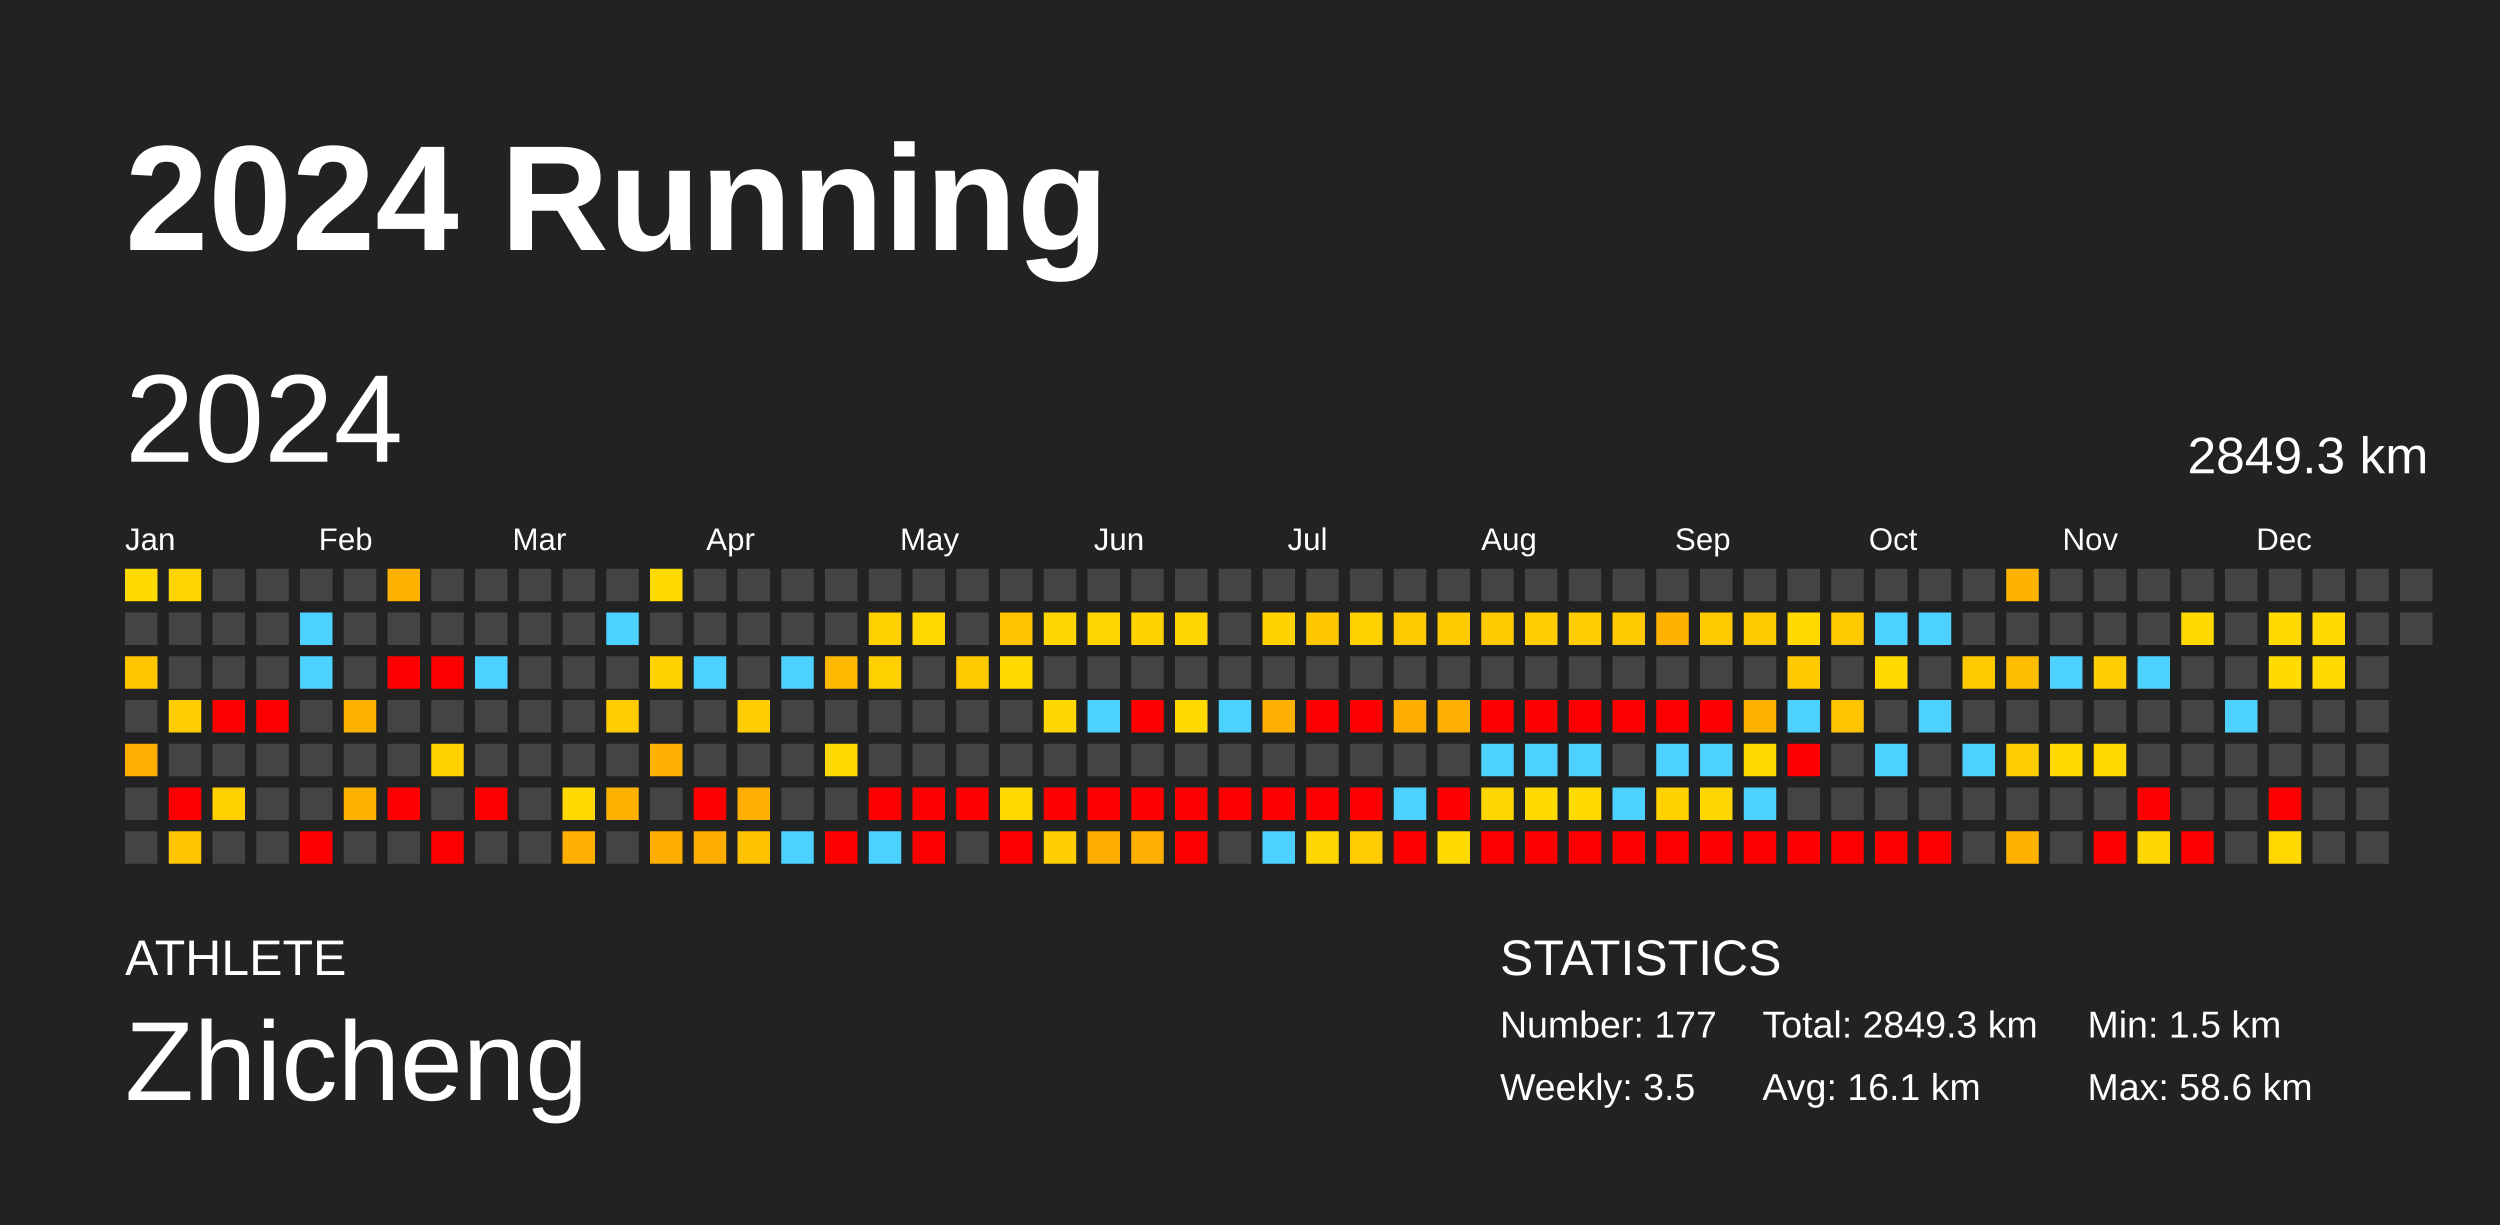
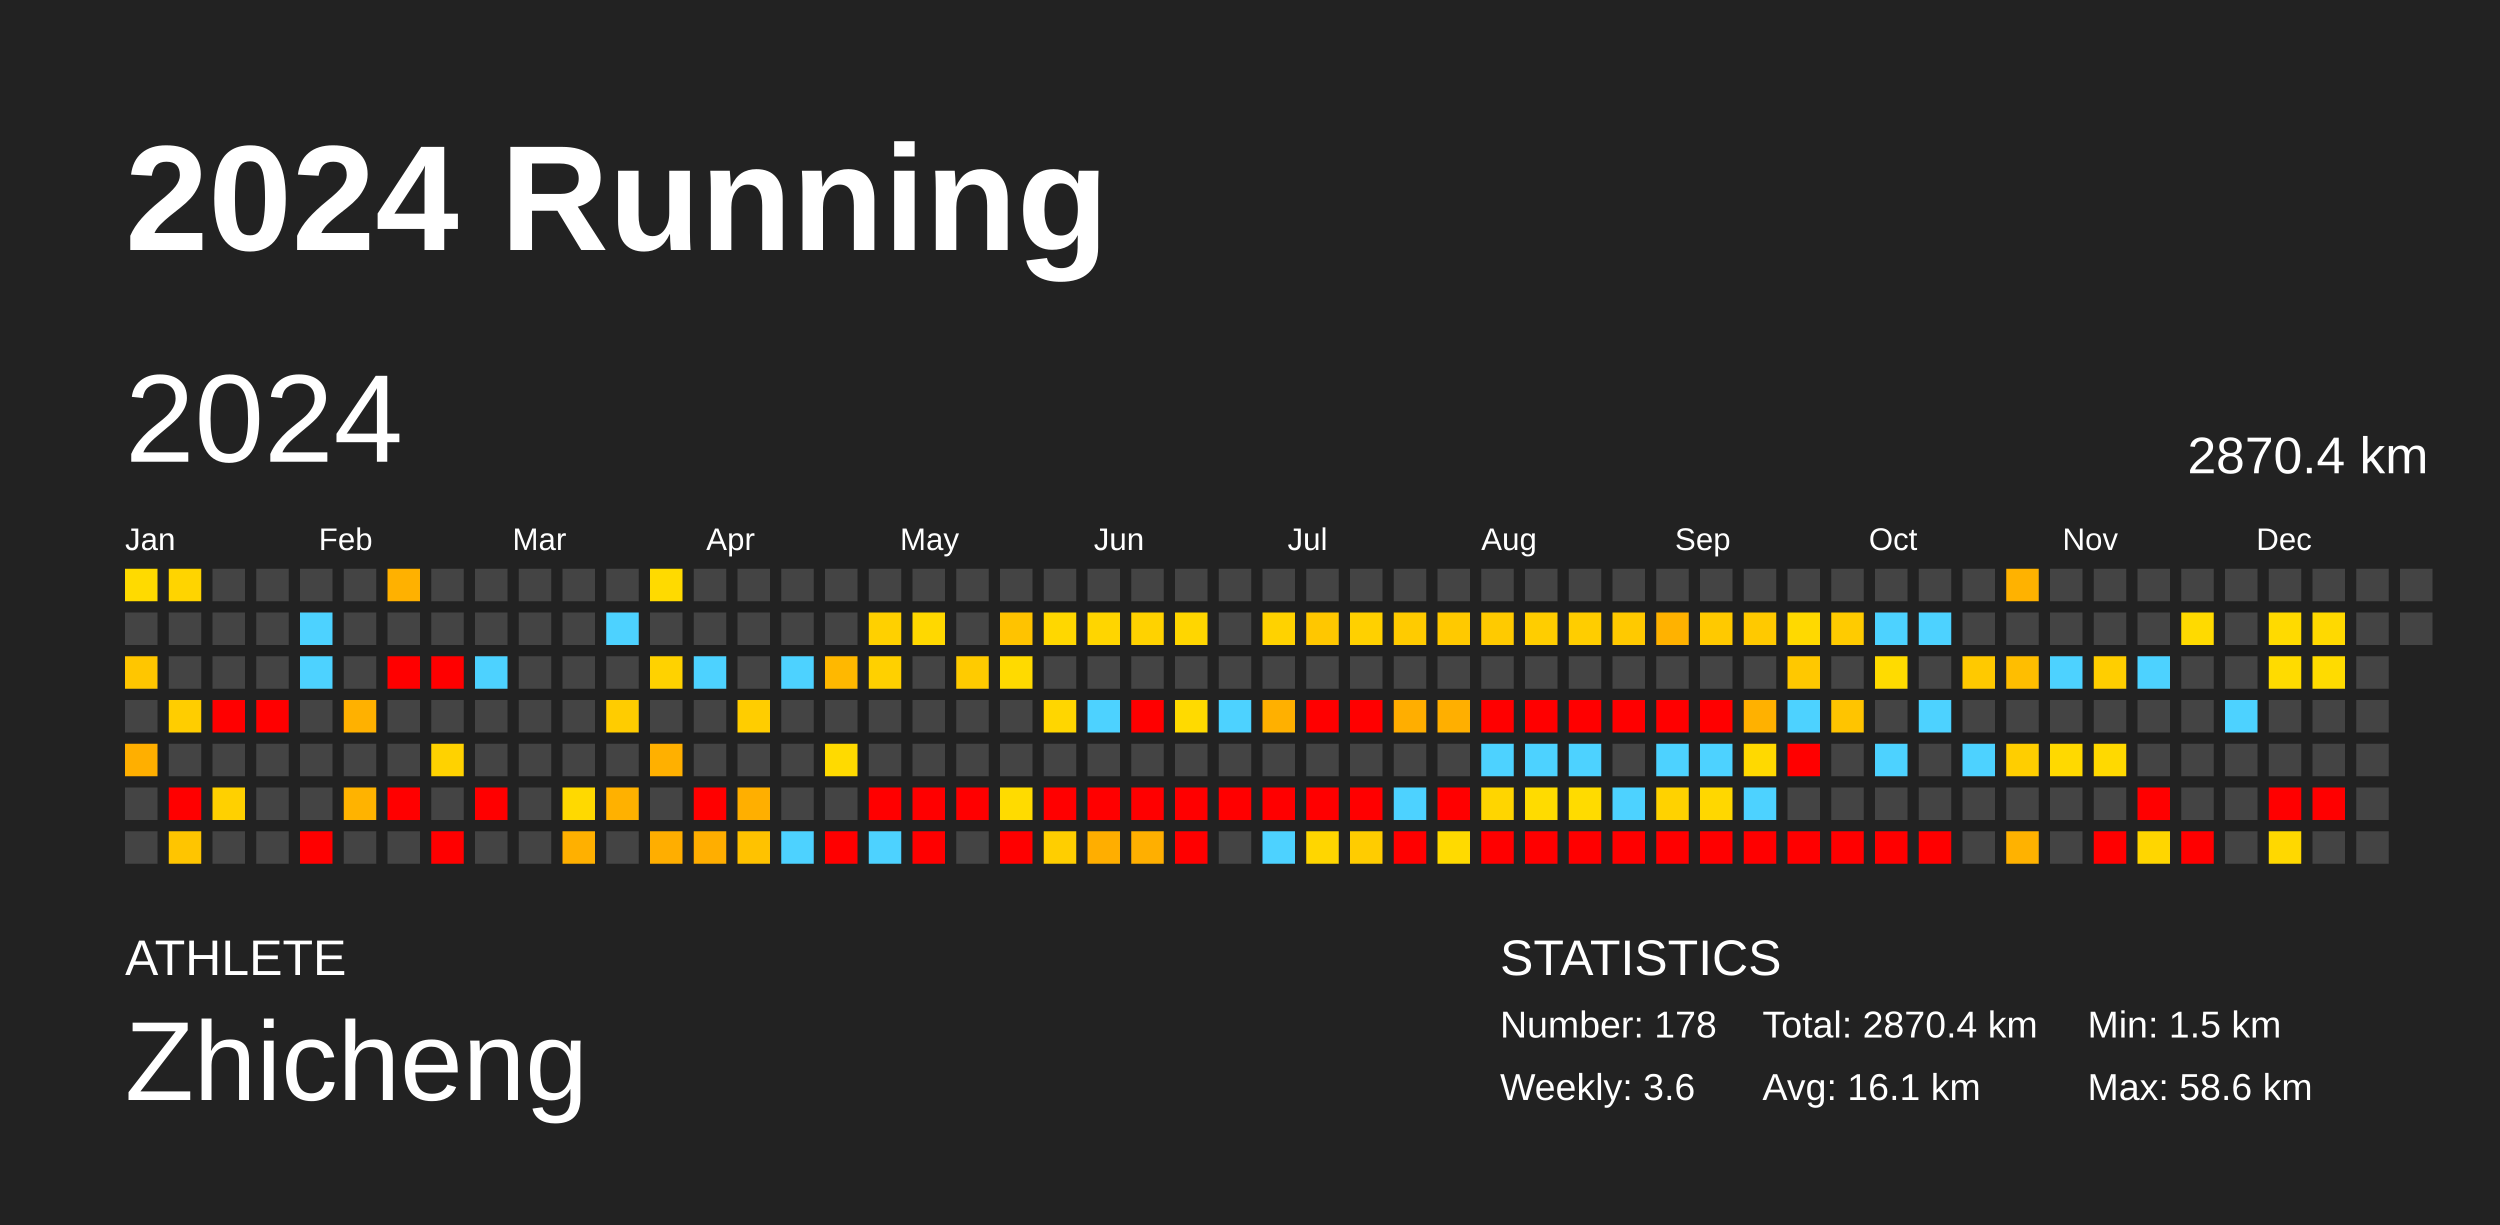
<svg xmlns="http://www.w3.org/2000/svg" baseProfile="full" height="98mm" version="1.1" viewBox="0,0,200,98" width="200mm">
  <defs />
  <rect fill="#222222" height="98" width="200" x="0" y="0" />
  <text fill="#FFFFFF" style="font-size:12px; font-family:Arial; font-weight:bold;" x="10" y="20">2024 Running</text>
  <text fill="#FFFFFF" style="font-size:4px; font-family:Arial" x="10" y="78">ATHLETE</text>
  <text fill="#FFFFFF" style="font-size:9px; font-family:Arial" x="10" y="88">Zhicheng</text>
  <text fill="#FFFFFF" style="font-size:4px; font-family:Arial" x="120" y="78">STATISTICS</text>
-   <text fill="#FFFFFF" style="font-size:3px; font-family:Arial" x="120" y="83">Number: 177</text>
-   <text fill="#FFFFFF" style="font-size:3px; font-family:Arial" x="120" y="88">Weekly: 3.5</text>
-   <text fill="#FFFFFF" style="font-size:3px; font-family:Arial" x="141" y="83">Total: 2849.3 km</text>
+   <text fill="#FFFFFF" style="font-size:3px; font-family:Arial" x="120" y="83">Number: 178</text>
+   <text fill="#FFFFFF" style="font-size:3px; font-family:Arial" x="120" y="88">Weekly: 3.6</text>
+   <text fill="#FFFFFF" style="font-size:3px; font-family:Arial" x="141" y="83">Total: 2870.4 km</text>
  <text fill="#FFFFFF" style="font-size:3px; font-family:Arial" x="141" y="88">Avg: 16.1 km</text>
  <text fill="#FFFFFF" style="font-size:3px; font-family:Arial" x="167" y="83">Min: 1.5 km</text>
  <text fill="#FFFFFF" style="font-size:3px; font-family:Arial" x="167" y="88">Max: 58.6 km</text>
  <text dominant-baseline="hanging" fill="#FFFFFF" style="font-size:10.0px; font-family:Arial;" x="10" y="30">2024</text>
-   <text dominant-baseline="hanging" fill="#FFFFFF" style="font-size:4.125px; font-family:Arial;" x="175" y="35">2849.3 km</text>
+   <text dominant-baseline="hanging" fill="#FFFFFF" style="font-size:4.125px; font-family:Arial;" x="175" y="35">2870.4 km</text>
  <text fill="#FFFFFF" style="font-size:2.5px; font-family:Arial" x="10.0" y="44">Jan</text>
  <text fill="#FFFFFF" style="font-size:2.5px; font-family:Arial" x="25.5" y="44">Feb</text>
  <text fill="#FFFFFF" style="font-size:2.5px; font-family:Arial" x="41.0" y="44">Mar</text>
  <text fill="#FFFFFF" style="font-size:2.5px; font-family:Arial" x="56.5" y="44">Apr</text>
  <text fill="#FFFFFF" style="font-size:2.5px; font-family:Arial" x="72.0" y="44">May</text>
  <text fill="#FFFFFF" style="font-size:2.5px; font-family:Arial" x="87.5" y="44">Jun</text>
  <text fill="#FFFFFF" style="font-size:2.5px; font-family:Arial" x="103.0" y="44">Jul</text>
  <text fill="#FFFFFF" style="font-size:2.5px; font-family:Arial" x="118.5" y="44">Aug</text>
  <text fill="#FFFFFF" style="font-size:2.5px; font-family:Arial" x="134.0" y="44">Sep</text>
  <text fill="#FFFFFF" style="font-size:2.5px; font-family:Arial" x="149.5" y="44">Oct</text>
  <text fill="#FFFFFF" style="font-size:2.5px; font-family:Arial" x="165.0" y="44">Nov</text>
  <text fill="#FFFFFF" style="font-size:2.5px; font-family:Arial" x="180.5" y="44">Dec</text>
  <rect fill="#ffda00" height="2.6" width="2.6" x="10.0" y="45.5" />
  <rect fill="#444444" height="2.6" width="2.6" x="10.0" y="49.0" />
  <rect fill="#ffc600" height="2.6" width="2.6" x="10.0" y="52.5" />
  <rect fill="#444444" height="2.6" width="2.6" x="10.0" y="56.0" />
  <rect fill="#ffaf00" height="2.6" width="2.6" x="10.0" y="59.5" />
  <rect fill="#444444" height="2.6" width="2.6" x="10.0" y="63.0" />
  <rect fill="#444444" height="2.6" width="2.6" x="10.0" y="66.5" />
  <rect fill="#ffd400" height="2.6" width="2.6" x="13.5" y="45.5" />
  <rect fill="#444444" height="2.6" width="2.6" x="13.5" y="49.0" />
  <rect fill="#444444" height="2.6" width="2.6" x="13.5" y="52.5" />
  <rect fill="#ffcd00" height="2.6" width="2.6" x="13.5" y="56.0" />
  <rect fill="#444444" height="2.6" width="2.6" x="13.5" y="59.5" />
  <rect fill="red" height="2.6" width="2.6" x="13.5" y="63.0" />
  <rect fill="#ffc500" height="2.6" width="2.6" x="13.5" y="66.5" />
  <rect fill="#444444" height="2.6" width="2.6" x="17.0" y="45.5" />
  <rect fill="#444444" height="2.6" width="2.6" x="17.0" y="49.0" />
  <rect fill="#444444" height="2.6" width="2.6" x="17.0" y="52.5" />
  <rect fill="red" height="2.6" width="2.6" x="17.0" y="56.0" />
  <rect fill="#444444" height="2.6" width="2.6" x="17.0" y="59.5" />
  <rect fill="#ffd000" height="2.6" width="2.6" x="17.0" y="63.0" />
  <rect fill="#444444" height="2.6" width="2.6" x="17.0" y="66.5" />
  <rect fill="#444444" height="2.6" width="2.6" x="20.5" y="45.5" />
  <rect fill="#444444" height="2.6" width="2.6" x="20.5" y="49.0" />
  <rect fill="#444444" height="2.6" width="2.6" x="20.5" y="52.5" />
  <rect fill="red" height="2.6" width="2.6" x="20.5" y="56.0" />
  <rect fill="#444444" height="2.6" width="2.6" x="20.5" y="59.5" />
  <rect fill="#444444" height="2.6" width="2.6" x="20.5" y="63.0" />
  <rect fill="#444444" height="2.6" width="2.6" x="20.5" y="66.5" />
  <rect fill="#444444" height="2.6" width="2.6" x="24.0" y="45.5" />
  <rect fill="#4dd2ff" height="2.6" width="2.6" x="24.0" y="49.0" />
  <rect fill="#4dd2ff" height="2.6" width="2.6" x="24.0" y="52.5" />
  <rect fill="#444444" height="2.6" width="2.6" x="24.0" y="56.0" />
  <rect fill="#444444" height="2.6" width="2.6" x="24.0" y="59.5" />
  <rect fill="#444444" height="2.6" width="2.6" x="24.0" y="63.0" />
  <rect fill="red" height="2.6" width="2.6" x="24.0" y="66.5" />
  <rect fill="#444444" height="2.6" width="2.6" x="27.5" y="45.5" />
  <rect fill="#444444" height="2.6" width="2.6" x="27.5" y="49.0" />
  <rect fill="#444444" height="2.6" width="2.6" x="27.5" y="52.5" />
  <rect fill="#ffb100" height="2.6" width="2.6" x="27.5" y="56.0" />
  <rect fill="#444444" height="2.6" width="2.6" x="27.5" y="59.5" />
  <rect fill="#ffb300" height="2.6" width="2.6" x="27.5" y="63.0" />
  <rect fill="#444444" height="2.6" width="2.6" x="27.5" y="66.5" />
  <rect fill="#ffb100" height="2.6" width="2.6" x="31.0" y="45.5" />
  <rect fill="#444444" height="2.6" width="2.6" x="31.0" y="49.0" />
  <rect fill="red" height="2.6" width="2.6" x="31.0" y="52.5" />
  <rect fill="#444444" height="2.6" width="2.6" x="31.0" y="56.0" />
  <rect fill="#444444" height="2.6" width="2.6" x="31.0" y="59.5" />
  <rect fill="red" height="2.6" width="2.6" x="31.0" y="63.0" />
  <rect fill="#444444" height="2.6" width="2.6" x="31.0" y="66.5" />
  <rect fill="#444444" height="2.6" width="2.6" x="34.5" y="45.5" />
  <rect fill="#444444" height="2.6" width="2.6" x="34.5" y="49.0" />
  <rect fill="red" height="2.6" width="2.6" x="34.5" y="52.5" />
  <rect fill="#444444" height="2.6" width="2.6" x="34.5" y="56.0" />
  <rect fill="#ffd200" height="2.6" width="2.6" x="34.5" y="59.5" />
  <rect fill="#444444" height="2.6" width="2.6" x="34.5" y="63.0" />
  <rect fill="red" height="2.6" width="2.6" x="34.5" y="66.5" />
  <rect fill="#444444" height="2.6" width="2.6" x="38.0" y="45.5" />
  <rect fill="#444444" height="2.6" width="2.6" x="38.0" y="49.0" />
  <rect fill="#4dd2ff" height="2.6" width="2.6" x="38.0" y="52.5" />
  <rect fill="#444444" height="2.6" width="2.6" x="38.0" y="56.0" />
  <rect fill="#444444" height="2.6" width="2.6" x="38.0" y="59.5" />
  <rect fill="red" height="2.6" width="2.6" x="38.0" y="63.0" />
  <rect fill="#444444" height="2.6" width="2.6" x="38.0" y="66.5" />
  <rect fill="#444444" height="2.6" width="2.6" x="41.5" y="45.5" />
  <rect fill="#444444" height="2.6" width="2.6" x="41.5" y="49.0" />
  <rect fill="#444444" height="2.6" width="2.6" x="41.5" y="52.5" />
  <rect fill="#444444" height="2.6" width="2.6" x="41.5" y="56.0" />
  <rect fill="#444444" height="2.6" width="2.6" x="41.5" y="59.5" />
  <rect fill="#444444" height="2.6" width="2.6" x="41.5" y="63.0" />
  <rect fill="#444444" height="2.6" width="2.6" x="41.5" y="66.5" />
  <rect fill="#444444" height="2.6" width="2.6" x="45.0" y="45.5" />
  <rect fill="#444444" height="2.6" width="2.6" x="45.0" y="49.0" />
  <rect fill="#444444" height="2.6" width="2.6" x="45.0" y="52.5" />
  <rect fill="#444444" height="2.6" width="2.6" x="45.0" y="56.0" />
  <rect fill="#444444" height="2.6" width="2.6" x="45.0" y="59.5" />
  <rect fill="#ffd900" height="2.6" width="2.6" x="45.0" y="63.0" />
  <rect fill="#ffb000" height="2.6" width="2.6" x="45.0" y="66.5" />
  <rect fill="#444444" height="2.6" width="2.6" x="48.5" y="45.5" />
  <rect fill="#4dd2ff" height="2.6" width="2.6" x="48.5" y="49.0" />
  <rect fill="#444444" height="2.6" width="2.6" x="48.5" y="52.5" />
  <rect fill="#ffcc00" height="2.6" width="2.6" x="48.5" y="56.0" />
  <rect fill="#444444" height="2.6" width="2.6" x="48.5" y="59.5" />
  <rect fill="#ffb100" height="2.6" width="2.6" x="48.5" y="63.0" />
  <rect fill="#444444" height="2.6" width="2.6" x="48.5" y="66.5" />
  <rect fill="#ffda00" height="2.6" width="2.6" x="52.0" y="45.5" />
  <rect fill="#444444" height="2.6" width="2.6" x="52.0" y="49.0" />
  <rect fill="#ffd200" height="2.6" width="2.6" x="52.0" y="52.5" />
  <rect fill="#444444" height="2.6" width="2.6" x="52.0" y="56.0" />
  <rect fill="#ffb000" height="2.6" width="2.6" x="52.0" y="59.5" />
  <rect fill="#444444" height="2.6" width="2.6" x="52.0" y="63.0" />
  <rect fill="#ffae00" height="2.6" width="2.6" x="52.0" y="66.5" />
  <rect fill="#444444" height="2.6" width="2.6" x="55.5" y="45.5" />
  <rect fill="#444444" height="2.6" width="2.6" x="55.5" y="49.0" />
  <rect fill="#4dd2ff" height="2.6" width="2.6" x="55.5" y="52.5" />
  <rect fill="#444444" height="2.6" width="2.6" x="55.5" y="56.0" />
  <rect fill="#444444" height="2.6" width="2.6" x="55.5" y="59.5" />
  <rect fill="red" height="2.6" width="2.6" x="55.5" y="63.0" />
  <rect fill="#ffae00" height="2.6" width="2.6" x="55.5" y="66.5" />
  <rect fill="#444444" height="2.6" width="2.6" x="59.0" y="45.5" />
  <rect fill="#444444" height="2.6" width="2.6" x="59.0" y="49.0" />
  <rect fill="#444444" height="2.6" width="2.6" x="59.0" y="52.5" />
  <rect fill="#ffcd00" height="2.6" width="2.6" x="59.0" y="56.0" />
  <rect fill="#444444" height="2.6" width="2.6" x="59.0" y="59.5" />
  <rect fill="#ffaf00" height="2.6" width="2.6" x="59.0" y="63.0" />
  <rect fill="#ffc200" height="2.6" width="2.6" x="59.0" y="66.5" />
  <rect fill="#444444" height="2.6" width="2.6" x="62.5" y="45.5" />
  <rect fill="#444444" height="2.6" width="2.6" x="62.5" y="49.0" />
  <rect fill="#4dd2ff" height="2.6" width="2.6" x="62.5" y="52.5" />
  <rect fill="#444444" height="2.6" width="2.6" x="62.5" y="56.0" />
  <rect fill="#444444" height="2.6" width="2.6" x="62.5" y="59.5" />
  <rect fill="#444444" height="2.6" width="2.6" x="62.5" y="63.0" />
  <rect fill="#4dd2ff" height="2.6" width="2.6" x="62.5" y="66.5" />
  <rect fill="#444444" height="2.6" width="2.6" x="66.0" y="45.5" />
  <rect fill="#444444" height="2.6" width="2.6" x="66.0" y="49.0" />
  <rect fill="#ffb800" height="2.6" width="2.6" x="66.0" y="52.5" />
  <rect fill="#444444" height="2.6" width="2.6" x="66.0" y="56.0" />
  <rect fill="#ffda00" height="2.6" width="2.6" x="66.0" y="59.5" />
  <rect fill="#444444" height="2.6" width="2.6" x="66.0" y="63.0" />
  <rect fill="red" height="2.6" width="2.6" x="66.0" y="66.5" />
  <rect fill="#444444" height="2.6" width="2.6" x="69.5" y="45.5" />
  <rect fill="#ffd000" height="2.6" width="2.6" x="69.5" y="49.0" />
  <rect fill="#ffd000" height="2.6" width="2.6" x="69.5" y="52.5" />
  <rect fill="#444444" height="2.6" width="2.6" x="69.5" y="56.0" />
  <rect fill="#444444" height="2.6" width="2.6" x="69.5" y="59.5" />
  <rect fill="red" height="2.6" width="2.6" x="69.5" y="63.0" />
  <rect fill="#4dd2ff" height="2.6" width="2.6" x="69.5" y="66.5" />
  <rect fill="#444444" height="2.6" width="2.6" x="73.0" y="45.5" />
  <rect fill="#ffd800" height="2.6" width="2.6" x="73.0" y="49.0" />
  <rect fill="#444444" height="2.6" width="2.6" x="73.0" y="52.5" />
  <rect fill="#444444" height="2.6" width="2.6" x="73.0" y="56.0" />
  <rect fill="#444444" height="2.6" width="2.6" x="73.0" y="59.5" />
  <rect fill="red" height="2.6" width="2.6" x="73.0" y="63.0" />
  <rect fill="red" height="2.6" width="2.6" x="73.0" y="66.5" />
  <rect fill="#444444" height="2.6" width="2.6" x="76.5" y="45.5" />
  <rect fill="#444444" height="2.6" width="2.6" x="76.5" y="49.0" />
  <rect fill="#ffcb00" height="2.6" width="2.6" x="76.5" y="52.5" />
  <rect fill="#444444" height="2.6" width="2.6" x="76.5" y="56.0" />
  <rect fill="#444444" height="2.6" width="2.6" x="76.5" y="59.5" />
  <rect fill="red" height="2.6" width="2.6" x="76.5" y="63.0" />
  <rect fill="#444444" height="2.6" width="2.6" x="76.5" y="66.5" />
  <rect fill="#444444" height="2.6" width="2.6" x="80.0" y="45.5" />
  <rect fill="#ffc300" height="2.6" width="2.6" x="80.0" y="49.0" />
  <rect fill="#ffda00" height="2.6" width="2.6" x="80.0" y="52.5" />
  <rect fill="#444444" height="2.6" width="2.6" x="80.0" y="56.0" />
  <rect fill="#444444" height="2.6" width="2.6" x="80.0" y="59.5" />
  <rect fill="#ffdb00" height="2.6" width="2.6" x="80.0" y="63.0" />
  <rect fill="red" height="2.6" width="2.6" x="80.0" y="66.5" />
  <rect fill="#444444" height="2.6" width="2.6" x="83.5" y="45.5" />
  <rect fill="#ffd700" height="2.6" width="2.6" x="83.5" y="49.0" />
  <rect fill="#444444" height="2.6" width="2.6" x="83.5" y="52.5" />
  <rect fill="#ffd600" height="2.6" width="2.6" x="83.5" y="56.0" />
  <rect fill="#444444" height="2.6" width="2.6" x="83.5" y="59.5" />
  <rect fill="red" height="2.6" width="2.6" x="83.5" y="63.0" />
  <rect fill="#ffce00" height="2.6" width="2.6" x="83.5" y="66.5" />
  <rect fill="#444444" height="2.6" width="2.6" x="87.0" y="45.5" />
  <rect fill="#ffd500" height="2.6" width="2.6" x="87.0" y="49.0" />
  <rect fill="#444444" height="2.6" width="2.6" x="87.0" y="52.5" />
  <rect fill="#4dd2ff" height="2.6" width="2.6" x="87.0" y="56.0" />
  <rect fill="#444444" height="2.6" width="2.6" x="87.0" y="59.5" />
  <rect fill="red" height="2.6" width="2.6" x="87.0" y="63.0" />
  <rect fill="#ffae00" height="2.6" width="2.6" x="87.0" y="66.5" />
  <rect fill="#444444" height="2.6" width="2.6" x="90.5" y="45.5" />
  <rect fill="#ffd200" height="2.6" width="2.6" x="90.5" y="49.0" />
  <rect fill="#444444" height="2.6" width="2.6" x="90.5" y="52.5" />
  <rect fill="red" height="2.6" width="2.6" x="90.5" y="56.0" />
  <rect fill="#444444" height="2.6" width="2.6" x="90.5" y="59.5" />
  <rect fill="red" height="2.6" width="2.6" x="90.5" y="63.0" />
  <rect fill="#ffaf00" height="2.6" width="2.6" x="90.5" y="66.5" />
  <rect fill="#444444" height="2.6" width="2.6" x="94.0" y="45.5" />
  <rect fill="#ffd600" height="2.6" width="2.6" x="94.0" y="49.0" />
  <rect fill="#444444" height="2.6" width="2.6" x="94.0" y="52.5" />
  <rect fill="#ffda00" height="2.6" width="2.6" x="94.0" y="56.0" />
  <rect fill="#444444" height="2.6" width="2.6" x="94.0" y="59.5" />
  <rect fill="red" height="2.6" width="2.6" x="94.0" y="63.0" />
  <rect fill="red" height="2.6" width="2.6" x="94.0" y="66.5" />
  <rect fill="#444444" height="2.6" width="2.6" x="97.5" y="45.5" />
  <rect fill="#444444" height="2.6" width="2.6" x="97.5" y="49.0" />
  <rect fill="#444444" height="2.6" width="2.6" x="97.5" y="52.5" />
  <rect fill="#4dd2ff" height="2.6" width="2.6" x="97.5" y="56.0" />
  <rect fill="#444444" height="2.6" width="2.6" x="97.5" y="59.5" />
  <rect fill="red" height="2.6" width="2.6" x="97.5" y="63.0" />
  <rect fill="#444444" height="2.6" width="2.6" x="97.5" y="66.5" />
  <rect fill="#444444" height="2.6" width="2.6" x="101.0" y="45.5" />
  <rect fill="#ffd200" height="2.6" width="2.6" x="101.0" y="49.0" />
  <rect fill="#444444" height="2.6" width="2.6" x="101.0" y="52.5" />
  <rect fill="#ffb000" height="2.6" width="2.6" x="101.0" y="56.0" />
  <rect fill="#444444" height="2.6" width="2.6" x="101.0" y="59.5" />
  <rect fill="red" height="2.6" width="2.6" x="101.0" y="63.0" />
  <rect fill="#4dd2ff" height="2.6" width="2.6" x="101.0" y="66.5" />
  <rect fill="#444444" height="2.6" width="2.6" x="104.5" y="45.5" />
  <rect fill="#ffc700" height="2.6" width="2.6" x="104.5" y="49.0" />
  <rect fill="#444444" height="2.6" width="2.6" x="104.5" y="52.5" />
  <rect fill="red" height="2.6" width="2.6" x="104.5" y="56.0" />
  <rect fill="#444444" height="2.6" width="2.6" x="104.5" y="59.5" />
  <rect fill="red" height="2.6" width="2.6" x="104.5" y="63.0" />
  <rect fill="#ffd600" height="2.6" width="2.6" x="104.5" y="66.5" />
  <rect fill="#444444" height="2.6" width="2.6" x="108.0" y="45.5" />
  <rect fill="#ffd000" height="2.6" width="2.6" x="108.0" y="49.0" />
  <rect fill="#444444" height="2.6" width="2.6" x="108.0" y="52.5" />
  <rect fill="red" height="2.6" width="2.6" x="108.0" y="56.0" />
  <rect fill="#444444" height="2.6" width="2.6" x="108.0" y="59.5" />
  <rect fill="red" height="2.6" width="2.6" x="108.0" y="63.0" />
  <rect fill="#ffcc00" height="2.6" width="2.6" x="108.0" y="66.5" />
  <rect fill="#444444" height="2.6" width="2.6" x="111.5" y="45.5" />
  <rect fill="#ffcb00" height="2.6" width="2.6" x="111.5" y="49.0" />
  <rect fill="#444444" height="2.6" width="2.6" x="111.5" y="52.5" />
  <rect fill="#ffae00" height="2.6" width="2.6" x="111.5" y="56.0" />
  <rect fill="#444444" height="2.6" width="2.6" x="111.5" y="59.5" />
  <rect fill="#4dd2ff" height="2.6" width="2.6" x="111.5" y="63.0" />
  <rect fill="red" height="2.6" width="2.6" x="111.5" y="66.5" />
  <rect fill="#444444" height="2.6" width="2.6" x="115.0" y="45.5" />
  <rect fill="#ffc900" height="2.6" width="2.6" x="115.0" y="49.0" />
  <rect fill="#444444" height="2.6" width="2.6" x="115.0" y="52.5" />
  <rect fill="#ffaf00" height="2.6" width="2.6" x="115.0" y="56.0" />
  <rect fill="#444444" height="2.6" width="2.6" x="115.0" y="59.5" />
  <rect fill="red" height="2.6" width="2.6" x="115.0" y="63.0" />
  <rect fill="#ffda00" height="2.6" width="2.6" x="115.0" y="66.5" />
  <rect fill="#444444" height="2.6" width="2.6" x="118.5" y="45.5" />
  <rect fill="#ffca00" height="2.6" width="2.6" x="118.5" y="49.0" />
  <rect fill="#444444" height="2.6" width="2.6" x="118.5" y="52.5" />
  <rect fill="red" height="2.6" width="2.6" x="118.5" y="56.0" />
  <rect fill="#4dd2ff" height="2.6" width="2.6" x="118.5" y="59.5" />
  <rect fill="#ffd500" height="2.6" width="2.6" x="118.5" y="63.0" />
  <rect fill="red" height="2.6" width="2.6" x="118.5" y="66.5" />
  <rect fill="#444444" height="2.6" width="2.6" x="122.0" y="45.5" />
  <rect fill="#ffcd00" height="2.6" width="2.6" x="122.0" y="49.0" />
  <rect fill="#444444" height="2.6" width="2.6" x="122.0" y="52.5" />
  <rect fill="red" height="2.6" width="2.6" x="122.0" y="56.0" />
  <rect fill="#4dd2ff" height="2.6" width="2.6" x="122.0" y="59.5" />
  <rect fill="#ffdb00" height="2.6" width="2.6" x="122.0" y="63.0" />
  <rect fill="red" height="2.6" width="2.6" x="122.0" y="66.5" />
  <rect fill="#444444" height="2.6" width="2.6" x="125.5" y="45.5" />
  <rect fill="#ffcd00" height="2.6" width="2.6" x="125.5" y="49.0" />
  <rect fill="#444444" height="2.6" width="2.6" x="125.5" y="52.5" />
  <rect fill="red" height="2.6" width="2.6" x="125.5" y="56.0" />
  <rect fill="#4dd2ff" height="2.6" width="2.6" x="125.5" y="59.5" />
  <rect fill="#ffdb00" height="2.6" width="2.6" x="125.5" y="63.0" />
  <rect fill="red" height="2.6" width="2.6" x="125.5" y="66.5" />
  <rect fill="#444444" height="2.6" width="2.6" x="129.0" y="45.5" />
  <rect fill="#ffc900" height="2.6" width="2.6" x="129.0" y="49.0" />
  <rect fill="#444444" height="2.6" width="2.6" x="129.0" y="52.5" />
  <rect fill="red" height="2.6" width="2.6" x="129.0" y="56.0" />
  <rect fill="#444444" height="2.6" width="2.6" x="129.0" y="59.5" />
  <rect fill="#4dd2ff" height="2.6" width="2.6" x="129.0" y="63.0" />
  <rect fill="red" height="2.6" width="2.6" x="129.0" y="66.5" />
  <rect fill="#444444" height="2.6" width="2.6" x="132.5" y="45.5" />
  <rect fill="#ffb200" height="2.6" width="2.6" x="132.5" y="49.0" />
  <rect fill="#444444" height="2.6" width="2.6" x="132.5" y="52.5" />
  <rect fill="red" height="2.6" width="2.6" x="132.5" y="56.0" />
  <rect fill="#4dd2ff" height="2.6" width="2.6" x="132.5" y="59.5" />
  <rect fill="#ffd200" height="2.6" width="2.6" x="132.5" y="63.0" />
  <rect fill="red" height="2.6" width="2.6" x="132.5" y="66.5" />
  <rect fill="#444444" height="2.6" width="2.6" x="136.0" y="45.5" />
  <rect fill="#ffc900" height="2.6" width="2.6" x="136.0" y="49.0" />
  <rect fill="#444444" height="2.6" width="2.6" x="136.0" y="52.5" />
  <rect fill="red" height="2.6" width="2.6" x="136.0" y="56.0" />
  <rect fill="#4dd2ff" height="2.6" width="2.6" x="136.0" y="59.5" />
  <rect fill="#ffd700" height="2.6" width="2.6" x="136.0" y="63.0" />
  <rect fill="red" height="2.6" width="2.6" x="136.0" y="66.5" />
  <rect fill="#444444" height="2.6" width="2.6" x="139.5" y="45.5" />
  <rect fill="#ffc900" height="2.6" width="2.6" x="139.5" y="49.0" />
  <rect fill="#444444" height="2.6" width="2.6" x="139.5" y="52.5" />
  <rect fill="#ffb100" height="2.6" width="2.6" x="139.5" y="56.0" />
  <rect fill="#ffd900" height="2.6" width="2.6" x="139.5" y="59.5" />
  <rect fill="#4dd2ff" height="2.6" width="2.6" x="139.5" y="63.0" />
  <rect fill="red" height="2.6" width="2.6" x="139.5" y="66.5" />
  <rect fill="#444444" height="2.6" width="2.6" x="143.0" y="45.5" />
  <rect fill="#ffd900" height="2.6" width="2.6" x="143.0" y="49.0" />
  <rect fill="#ffc800" height="2.6" width="2.6" x="143.0" y="52.5" />
  <rect fill="#4dd2ff" height="2.6" width="2.6" x="143.0" y="56.0" />
  <rect fill="red" height="2.6" width="2.6" x="143.0" y="59.5" />
  <rect fill="#444444" height="2.6" width="2.6" x="143.0" y="63.0" />
  <rect fill="red" height="2.6" width="2.6" x="143.0" y="66.5" />
  <rect fill="#444444" height="2.6" width="2.6" x="146.5" y="45.5" />
  <rect fill="#ffcb00" height="2.6" width="2.6" x="146.5" y="49.0" />
  <rect fill="#444444" height="2.6" width="2.6" x="146.5" y="52.5" />
  <rect fill="#ffc400" height="2.6" width="2.6" x="146.5" y="56.0" />
  <rect fill="#444444" height="2.6" width="2.6" x="146.5" y="59.5" />
  <rect fill="#444444" height="2.6" width="2.6" x="146.5" y="63.0" />
  <rect fill="red" height="2.6" width="2.6" x="146.5" y="66.5" />
  <rect fill="#444444" height="2.6" width="2.6" x="150.0" y="45.5" />
  <rect fill="#4dd2ff" height="2.6" width="2.6" x="150.0" y="49.0" />
  <rect fill="#ffdb00" height="2.6" width="2.6" x="150.0" y="52.5" />
  <rect fill="#444444" height="2.6" width="2.6" x="150.0" y="56.0" />
  <rect fill="#4dd2ff" height="2.6" width="2.6" x="150.0" y="59.5" />
  <rect fill="#444444" height="2.6" width="2.6" x="150.0" y="63.0" />
  <rect fill="red" height="2.6" width="2.6" x="150.0" y="66.5" />
  <rect fill="#444444" height="2.6" width="2.6" x="153.5" y="45.5" />
  <rect fill="#4dd2ff" height="2.6" width="2.6" x="153.5" y="49.0" />
  <rect fill="#444444" height="2.6" width="2.6" x="153.5" y="52.5" />
  <rect fill="#4dd2ff" height="2.6" width="2.6" x="153.5" y="56.0" />
  <rect fill="#444444" height="2.6" width="2.6" x="153.5" y="59.5" />
  <rect fill="#444444" height="2.6" width="2.6" x="153.5" y="63.0" />
  <rect fill="red" height="2.6" width="2.6" x="153.5" y="66.5" />
  <rect fill="#444444" height="2.6" width="2.6" x="157.0" y="45.5" />
  <rect fill="#444444" height="2.6" width="2.6" x="157.0" y="49.0" />
  <rect fill="#ffc900" height="2.6" width="2.6" x="157.0" y="52.5" />
  <rect fill="#444444" height="2.6" width="2.6" x="157.0" y="56.0" />
  <rect fill="#4dd2ff" height="2.6" width="2.6" x="157.0" y="59.5" />
  <rect fill="#444444" height="2.6" width="2.6" x="157.0" y="63.0" />
  <rect fill="#444444" height="2.6" width="2.6" x="157.0" y="66.5" />
  <rect fill="#ffb200" height="2.6" width="2.6" x="160.5" y="45.5" />
  <rect fill="#444444" height="2.6" width="2.6" x="160.5" y="49.0" />
  <rect fill="#ffbe00" height="2.6" width="2.6" x="160.5" y="52.5" />
  <rect fill="#444444" height="2.6" width="2.6" x="160.5" y="56.0" />
  <rect fill="#ffce00" height="2.6" width="2.6" x="160.5" y="59.5" />
  <rect fill="#444444" height="2.6" width="2.6" x="160.5" y="63.0" />
  <rect fill="#ffb200" height="2.6" width="2.6" x="160.5" y="66.5" />
  <rect fill="#444444" height="2.6" width="2.6" x="164.0" y="45.5" />
  <rect fill="#444444" height="2.6" width="2.6" x="164.0" y="49.0" />
  <rect fill="#4dd2ff" height="2.6" width="2.6" x="164.0" y="52.5" />
  <rect fill="#444444" height="2.6" width="2.6" x="164.0" y="56.0" />
  <rect fill="#ffd900" height="2.6" width="2.6" x="164.0" y="59.5" />
  <rect fill="#444444" height="2.6" width="2.6" x="164.0" y="63.0" />
  <rect fill="#444444" height="2.6" width="2.6" x="164.0" y="66.5" />
  <rect fill="#444444" height="2.6" width="2.6" x="167.5" y="45.5" />
  <rect fill="#444444" height="2.6" width="2.6" x="167.5" y="49.0" />
  <rect fill="#ffce00" height="2.6" width="2.6" x="167.5" y="52.5" />
  <rect fill="#444444" height="2.6" width="2.6" x="167.5" y="56.0" />
  <rect fill="#ffd900" height="2.6" width="2.6" x="167.5" y="59.5" />
  <rect fill="#444444" height="2.6" width="2.6" x="167.5" y="63.0" />
  <rect fill="red" height="2.6" width="2.6" x="167.5" y="66.5" />
  <rect fill="#444444" height="2.6" width="2.6" x="171.0" y="45.5" />
  <rect fill="#444444" height="2.6" width="2.6" x="171.0" y="49.0" />
  <rect fill="#4dd2ff" height="2.6" width="2.6" x="171.0" y="52.5" />
  <rect fill="#444444" height="2.6" width="2.6" x="171.0" y="56.0" />
  <rect fill="#444444" height="2.6" width="2.6" x="171.0" y="59.5" />
  <rect fill="red" height="2.6" width="2.6" x="171.0" y="63.0" />
  <rect fill="#ffd600" height="2.6" width="2.6" x="171.0" y="66.5" />
  <rect fill="#444444" height="2.6" width="2.6" x="174.5" y="45.5" />
  <rect fill="#ffda00" height="2.6" width="2.6" x="174.5" y="49.0" />
  <rect fill="#444444" height="2.6" width="2.6" x="174.5" y="52.5" />
  <rect fill="#444444" height="2.6" width="2.6" x="174.5" y="56.0" />
  <rect fill="#444444" height="2.6" width="2.6" x="174.5" y="59.5" />
  <rect fill="#444444" height="2.6" width="2.6" x="174.5" y="63.0" />
  <rect fill="red" height="2.6" width="2.6" x="174.5" y="66.5" />
  <rect fill="#444444" height="2.6" width="2.6" x="178.0" y="45.5" />
  <rect fill="#444444" height="2.6" width="2.6" x="178.0" y="49.0" />
  <rect fill="#444444" height="2.6" width="2.6" x="178.0" y="52.5" />
  <rect fill="#4dd2ff" height="2.6" width="2.6" x="178.0" y="56.0" />
  <rect fill="#444444" height="2.6" width="2.6" x="178.0" y="59.5" />
  <rect fill="#444444" height="2.6" width="2.6" x="178.0" y="63.0" />
  <rect fill="#444444" height="2.6" width="2.6" x="178.0" y="66.5" />
  <rect fill="#444444" height="2.6" width="2.6" x="181.5" y="45.5" />
  <rect fill="#ffda00" height="2.6" width="2.6" x="181.5" y="49.0" />
  <rect fill="#ffdb00" height="2.6" width="2.6" x="181.5" y="52.5" />
  <rect fill="#444444" height="2.6" width="2.6" x="181.5" y="56.0" />
  <rect fill="#444444" height="2.6" width="2.6" x="181.5" y="59.5" />
  <rect fill="red" height="2.6" width="2.6" x="181.5" y="63.0" />
  <rect fill="#ffd800" height="2.6" width="2.6" x="181.5" y="66.5" />
  <rect fill="#444444" height="2.6" width="2.6" x="185.0" y="45.5" />
  <rect fill="#ffd900" height="2.6" width="2.6" x="185.0" y="49.0" />
  <rect fill="#ffdb00" height="2.6" width="2.6" x="185.0" y="52.5" />
  <rect fill="#444444" height="2.6" width="2.6" x="185.0" y="56.0" />
  <rect fill="#444444" height="2.6" width="2.6" x="185.0" y="59.5" />
-   <rect fill="#444444" height="2.6" width="2.6" x="185.0" y="63.0" />
+   <rect fill="red" height="2.6" width="2.6" x="185.0" y="63.0" />
  <rect fill="#444444" height="2.6" width="2.6" x="185.0" y="66.5" />
  <rect fill="#444444" height="2.6" width="2.6" x="188.5" y="45.5" />
  <rect fill="#444444" height="2.6" width="2.6" x="188.5" y="49.0" />
  <rect fill="#444444" height="2.6" width="2.6" x="188.5" y="52.5" />
  <rect fill="#444444" height="2.6" width="2.6" x="188.5" y="56.0" />
  <rect fill="#444444" height="2.6" width="2.6" x="188.5" y="59.5" />
  <rect fill="#444444" height="2.6" width="2.6" x="188.5" y="63.0" />
  <rect fill="#444444" height="2.6" width="2.6" x="188.5" y="66.5" />
  <rect fill="#444444" height="2.6" width="2.6" x="192.0" y="45.5" />
  <rect fill="#444444" height="2.6" width="2.6" x="192.0" y="49.0" />
</svg>
